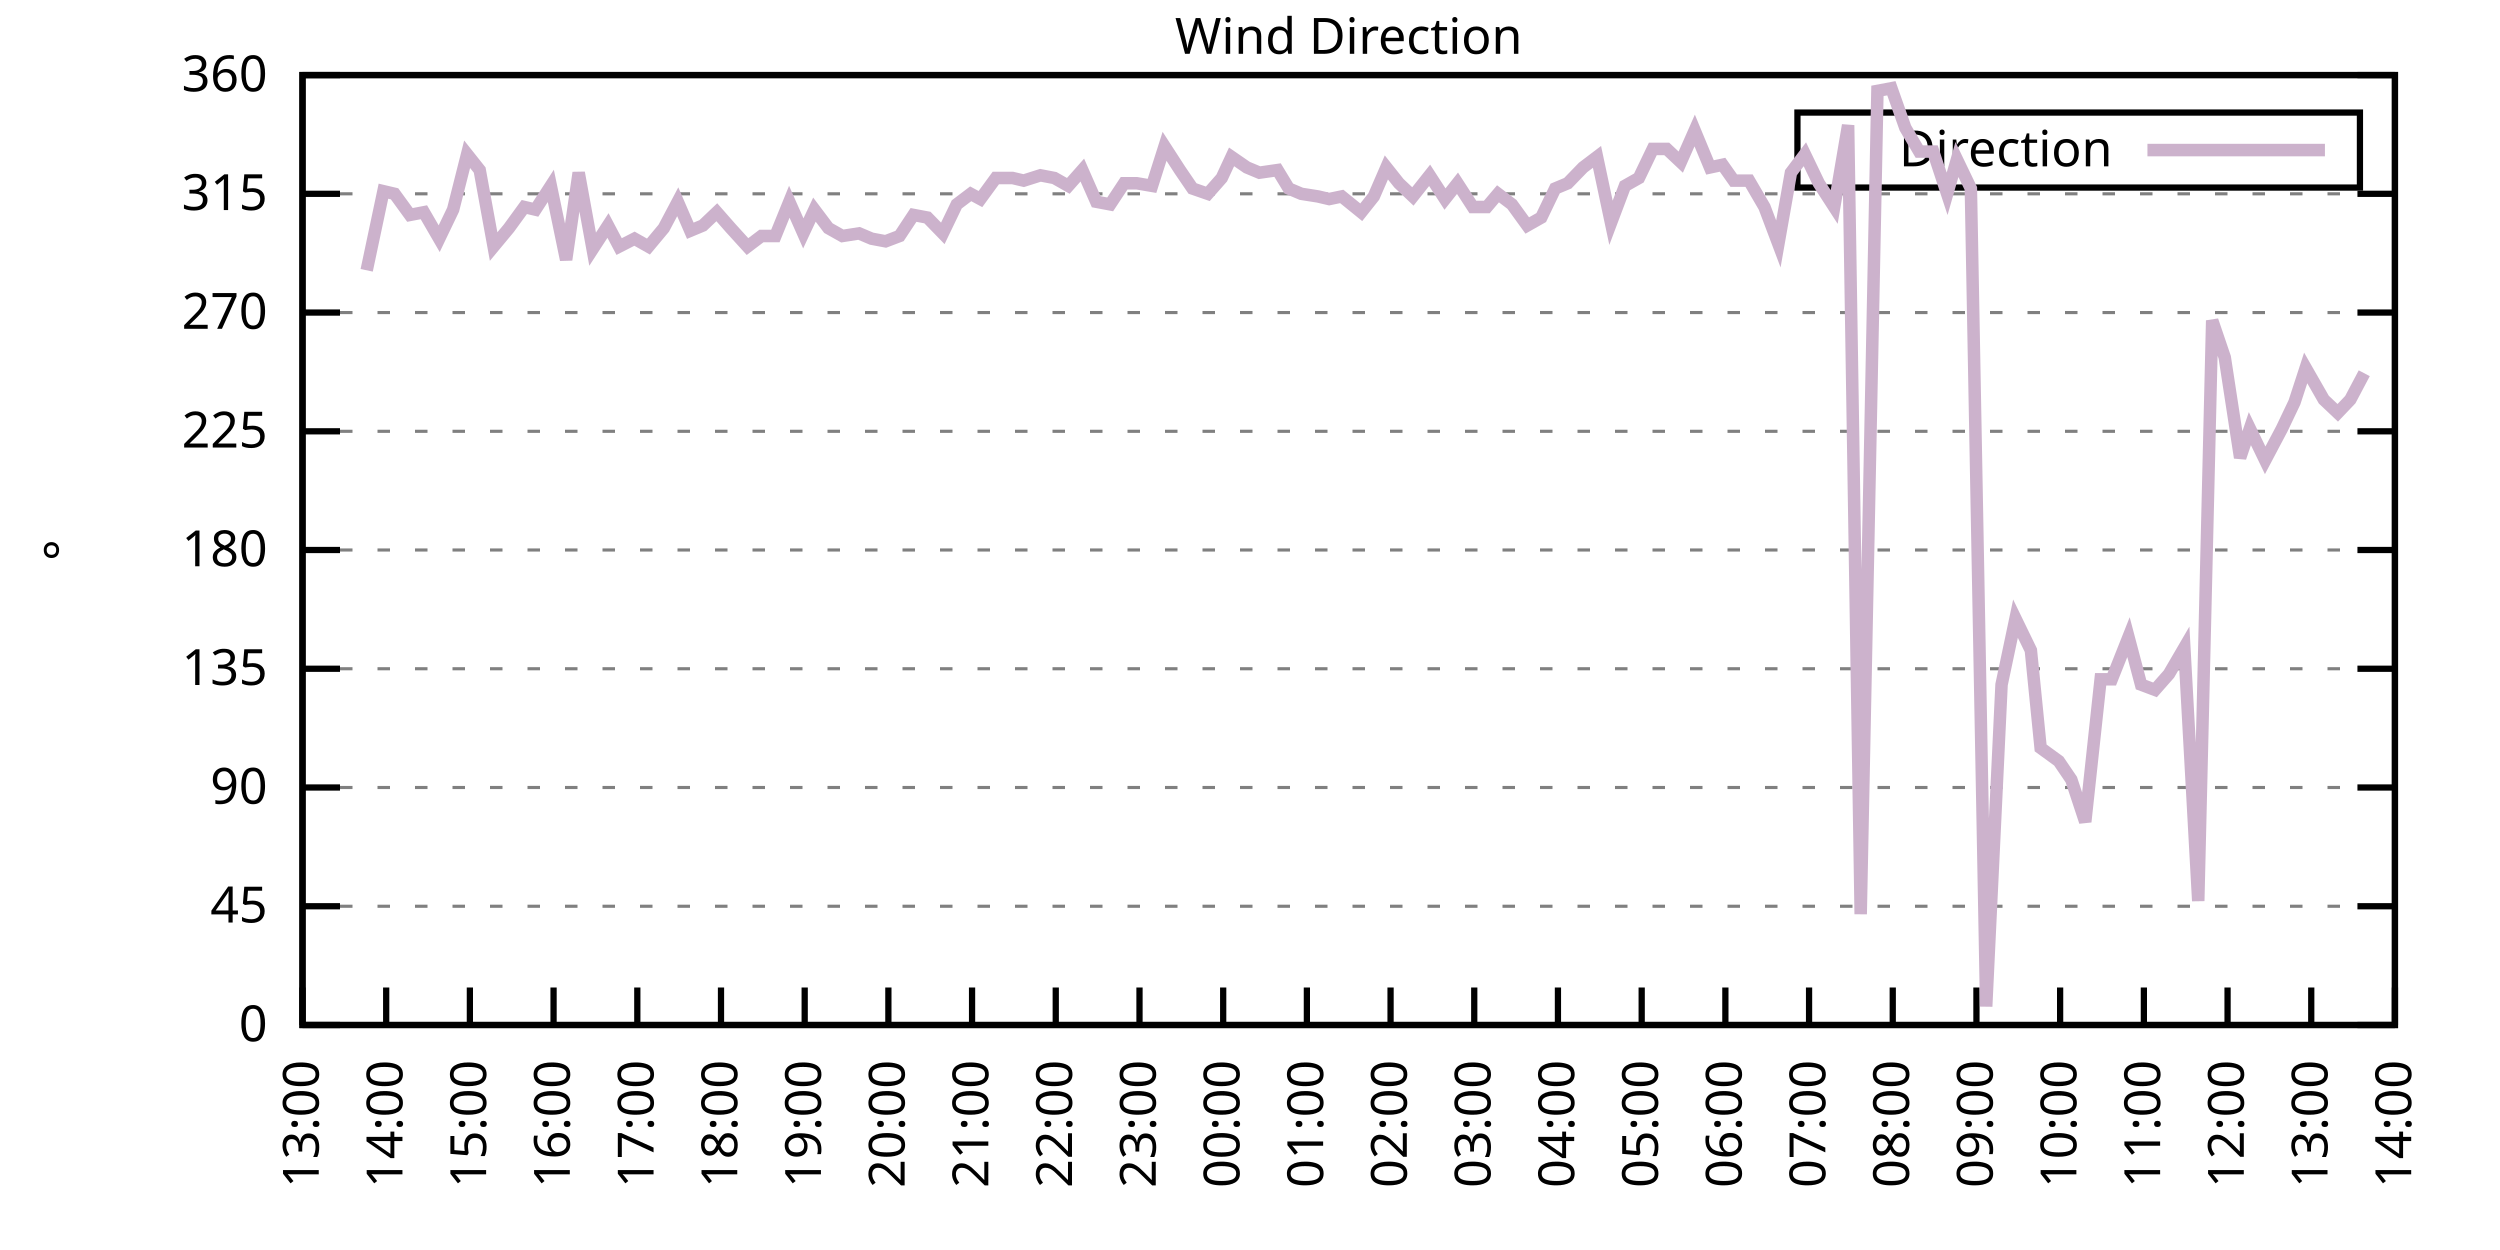
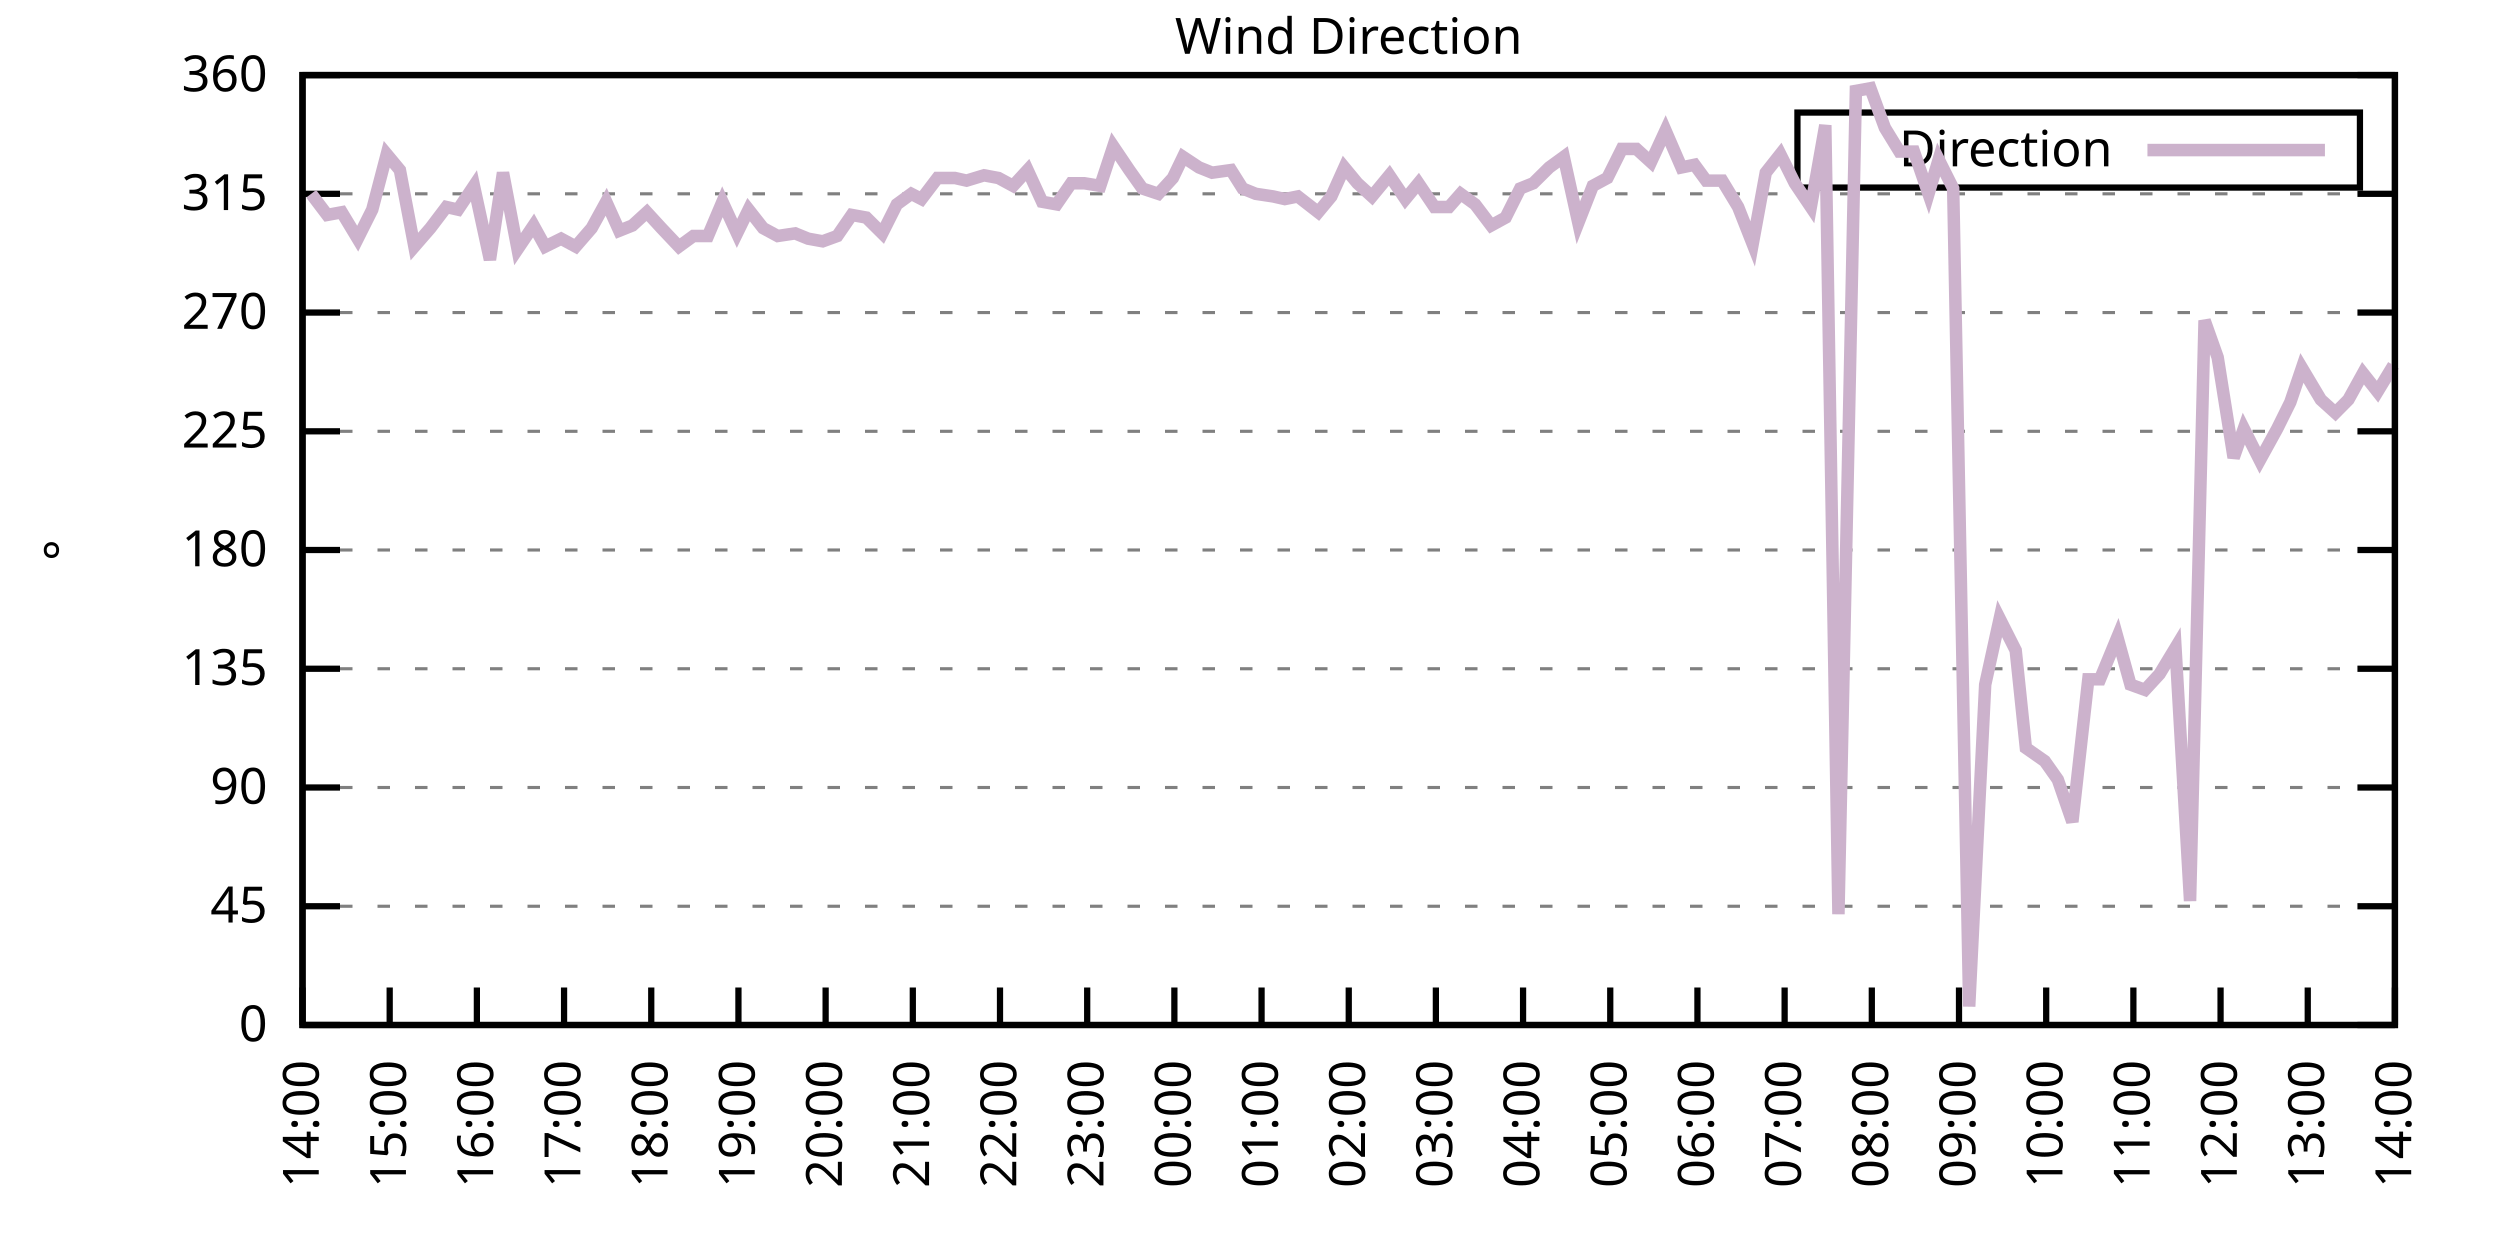
<svg xmlns="http://www.w3.org/2000/svg" xmlns:xlink="http://www.w3.org/1999/xlink" width="400" height="200" viewBox="0 0 400 200">
  <g id="gnuplot_canvas">
    <rect x="0" y="0" width="400" height="200" fill="none" />
    <defs>
      <circle id="gpDot" r="0.5" stroke-width="0.5" stroke="currentColor" />
      <path id="gpPt0" stroke-width="0.333" stroke="currentColor" d="M-1,0 h2 M0,-1 v2" />
      <path id="gpPt1" stroke-width="0.333" stroke="currentColor" d="M-1,-1 L1,1 M1,-1 L-1,1" />
      <path id="gpPt2" stroke-width="0.333" stroke="currentColor" d="M-1,0 L1,0 M0,-1 L0,1 M-1,-1 L1,1 M-1,1 L1,-1" />
      <rect id="gpPt3" stroke-width="0.333" stroke="currentColor" x="-1" y="-1" width="2" height="2" />
      <rect id="gpPt4" stroke-width="0.333" stroke="currentColor" fill="currentColor" x="-1" y="-1" width="2" height="2" />
      <circle id="gpPt5" stroke-width="0.333" stroke="currentColor" cx="0" cy="0" r="1" />
      <use xlink:href="#gpPt5" id="gpPt6" fill="currentColor" stroke="none" />
      <path id="gpPt7" stroke-width="0.333" stroke="currentColor" d="M0,-1.33 L-1.33,0.67 L1.33,0.67 z" />
      <use xlink:href="#gpPt7" id="gpPt8" fill="currentColor" stroke="none" />
      <use xlink:href="#gpPt7" id="gpPt9" stroke="currentColor" transform="rotate(180)" />
      <use xlink:href="#gpPt9" id="gpPt10" fill="currentColor" stroke="none" />
      <use xlink:href="#gpPt3" id="gpPt11" stroke="currentColor" transform="rotate(45)" />
      <use xlink:href="#gpPt11" id="gpPt12" fill="currentColor" stroke="none" />
      <path id="gpPt13" stroke-width="0.333" stroke="currentColor" d="M0,1.330 L1.265,0.411 L0.782,-1.067 L-0.782,-1.076 L-1.265,0.411 z" />
      <use xlink:href="#gpPt13" id="gpPt14" fill="currentColor" stroke="none" />
      <filter id="textbox" filterUnits="objectBoundingBox" x="0" y="0" height="1" width="1">
        <feFlood flood-color="white" flood-opacity="1" result="bgnd" />
        <feComposite in="SourceGraphic" in2="bgnd" operator="atop" />
      </filter>
      <filter id="greybox" filterUnits="objectBoundingBox" x="0" y="0" height="1" width="1">
        <feFlood flood-color="lightgrey" flood-opacity="1" result="grey" />
        <feComposite in="SourceGraphic" in2="grey" operator="atop" />
      </filter>
    </defs>
    <g fill="none" color="white" stroke="currentColor" stroke-width="1.00" stroke-linecap="butt" stroke-linejoin="miter">
</g>
    <g fill="none" color="black" stroke="currentColor" stroke-width="1.00" stroke-linecap="butt" stroke-linejoin="miter">
      <g stroke="none" shape-rendering="crispEdges">
        <polygon fill="rgb(255, 255, 255)" points="48.40,164.00 383.18,164.00 383.18,12.02 48.40,12.02 " />
      </g>
    </g>
    <g fill="none" color="black" stroke="currentColor" stroke-width="1.00" stroke-linecap="butt" stroke-linejoin="miter">
</g>
    <g fill="none" color="black" stroke="black" stroke-width="0.50" stroke-linecap="butt" stroke-linejoin="miter">
</g>
    <g fill="none" color="gray" stroke="currentColor" stroke-width="0.50" stroke-linecap="butt" stroke-linejoin="miter">
      <path stroke="gray" stroke-dasharray="2,4" class="gridline" d="M48.40,164.00 L383.19,164.00  " />
    </g>
    <g fill="none" color="gray" stroke="gray" stroke-width="1.00" stroke-linecap="butt" stroke-linejoin="miter">
</g>
    <g fill="none" color="black" stroke="currentColor" stroke-width="1.00" stroke-linecap="butt" stroke-linejoin="miter">
      <path stroke="black" d="M48.40,164.00 L54.40,164.00 M383.19,164.00 L377.19,164.00  " />
      <g transform="translate(42.80,166.60)" stroke="none" fill="black" font-family="Sans" font-size="8.00" text-anchor="end">
        <text>
          <tspan font-family="Sans"> 0</tspan>
        </text>
      </g>
    </g>
    <g fill="none" color="black" stroke="currentColor" stroke-width="1.00" stroke-linecap="butt" stroke-linejoin="miter">
</g>
    <g fill="none" color="black" stroke="black" stroke-width="0.50" stroke-linecap="butt" stroke-linejoin="miter">
</g>
    <g fill="none" color="gray" stroke="currentColor" stroke-width="0.50" stroke-linecap="butt" stroke-linejoin="miter">
      <path stroke="gray" stroke-dasharray="2,4" class="gridline" d="M48.40,145.00 L383.19,145.00  " />
    </g>
    <g fill="none" color="gray" stroke="gray" stroke-width="1.00" stroke-linecap="butt" stroke-linejoin="miter">
</g>
    <g fill="none" color="black" stroke="currentColor" stroke-width="1.00" stroke-linecap="butt" stroke-linejoin="miter">
      <path stroke="black" d="M48.40,145.00 L54.40,145.00 M383.19,145.00 L377.19,145.00  " />
      <g transform="translate(42.80,147.60)" stroke="none" fill="black" font-family="Sans" font-size="8.00" text-anchor="end">
        <text>
          <tspan font-family="Sans"> 45</tspan>
        </text>
      </g>
    </g>
    <g fill="none" color="black" stroke="currentColor" stroke-width="1.00" stroke-linecap="butt" stroke-linejoin="miter">
</g>
    <g fill="none" color="black" stroke="black" stroke-width="0.50" stroke-linecap="butt" stroke-linejoin="miter">
</g>
    <g fill="none" color="gray" stroke="currentColor" stroke-width="0.50" stroke-linecap="butt" stroke-linejoin="miter">
      <path stroke="gray" stroke-dasharray="2,4" class="gridline" d="M48.40,126.00 L383.19,126.00  " />
    </g>
    <g fill="none" color="gray" stroke="gray" stroke-width="1.00" stroke-linecap="butt" stroke-linejoin="miter">
</g>
    <g fill="none" color="black" stroke="currentColor" stroke-width="1.00" stroke-linecap="butt" stroke-linejoin="miter">
      <path stroke="black" d="M48.40,126.00 L54.40,126.00 M383.19,126.00 L377.19,126.00  " />
      <g transform="translate(42.80,128.60)" stroke="none" fill="black" font-family="Sans" font-size="8.00" text-anchor="end">
        <text>
          <tspan font-family="Sans"> 90</tspan>
        </text>
      </g>
    </g>
    <g fill="none" color="black" stroke="currentColor" stroke-width="1.00" stroke-linecap="butt" stroke-linejoin="miter">
</g>
    <g fill="none" color="black" stroke="black" stroke-width="0.50" stroke-linecap="butt" stroke-linejoin="miter">
</g>
    <g fill="none" color="gray" stroke="currentColor" stroke-width="0.50" stroke-linecap="butt" stroke-linejoin="miter">
      <path stroke="gray" stroke-dasharray="2,4" class="gridline" d="M48.40,107.00 L383.19,107.00  " />
    </g>
    <g fill="none" color="gray" stroke="gray" stroke-width="1.00" stroke-linecap="butt" stroke-linejoin="miter">
</g>
    <g fill="none" color="black" stroke="currentColor" stroke-width="1.00" stroke-linecap="butt" stroke-linejoin="miter">
      <path stroke="black" d="M48.40,107.00 L54.40,107.00 M383.19,107.00 L377.19,107.00  " />
      <g transform="translate(42.80,109.60)" stroke="none" fill="black" font-family="Sans" font-size="8.00" text-anchor="end">
        <text>
          <tspan font-family="Sans"> 135</tspan>
        </text>
      </g>
    </g>
    <g fill="none" color="black" stroke="currentColor" stroke-width="1.00" stroke-linecap="butt" stroke-linejoin="miter">
</g>
    <g fill="none" color="black" stroke="black" stroke-width="0.50" stroke-linecap="butt" stroke-linejoin="miter">
</g>
    <g fill="none" color="gray" stroke="currentColor" stroke-width="0.50" stroke-linecap="butt" stroke-linejoin="miter">
      <path stroke="gray" stroke-dasharray="2,4" class="gridline" d="M48.40,88.00 L383.19,88.00  " />
    </g>
    <g fill="none" color="gray" stroke="gray" stroke-width="1.00" stroke-linecap="butt" stroke-linejoin="miter">
</g>
    <g fill="none" color="black" stroke="currentColor" stroke-width="1.00" stroke-linecap="butt" stroke-linejoin="miter">
      <path stroke="black" d="M48.40,88.00 L54.40,88.00 M383.19,88.00 L377.19,88.00  " />
      <g transform="translate(42.80,90.60)" stroke="none" fill="black" font-family="Sans" font-size="8.00" text-anchor="end">
        <text>
          <tspan font-family="Sans"> 180</tspan>
        </text>
      </g>
    </g>
    <g fill="none" color="black" stroke="currentColor" stroke-width="1.00" stroke-linecap="butt" stroke-linejoin="miter">
</g>
    <g fill="none" color="black" stroke="black" stroke-width="0.50" stroke-linecap="butt" stroke-linejoin="miter">
</g>
    <g fill="none" color="gray" stroke="currentColor" stroke-width="0.50" stroke-linecap="butt" stroke-linejoin="miter">
      <path stroke="gray" stroke-dasharray="2,4" class="gridline" d="M48.40,69.01 L383.19,69.01  " />
    </g>
    <g fill="none" color="gray" stroke="gray" stroke-width="1.00" stroke-linecap="butt" stroke-linejoin="miter">
</g>
    <g fill="none" color="black" stroke="currentColor" stroke-width="1.00" stroke-linecap="butt" stroke-linejoin="miter">
      <path stroke="black" d="M48.40,69.01 L54.40,69.01 M383.19,69.01 L377.19,69.01  " />
      <g transform="translate(42.80,71.61)" stroke="none" fill="black" font-family="Sans" font-size="8.00" text-anchor="end">
        <text>
          <tspan font-family="Sans"> 225</tspan>
        </text>
      </g>
    </g>
    <g fill="none" color="black" stroke="currentColor" stroke-width="1.00" stroke-linecap="butt" stroke-linejoin="miter">
</g>
    <g fill="none" color="black" stroke="black" stroke-width="0.50" stroke-linecap="butt" stroke-linejoin="miter">
</g>
    <g fill="none" color="gray" stroke="currentColor" stroke-width="0.50" stroke-linecap="butt" stroke-linejoin="miter">
      <path stroke="gray" stroke-dasharray="2,4" class="gridline" d="M48.40,50.01 L383.19,50.01  " />
    </g>
    <g fill="none" color="gray" stroke="gray" stroke-width="1.00" stroke-linecap="butt" stroke-linejoin="miter">
</g>
    <g fill="none" color="black" stroke="currentColor" stroke-width="1.00" stroke-linecap="butt" stroke-linejoin="miter">
      <path stroke="black" d="M48.40,50.01 L54.40,50.01 M383.19,50.01 L377.19,50.01  " />
      <g transform="translate(42.80,52.61)" stroke="none" fill="black" font-family="Sans" font-size="8.00" text-anchor="end">
        <text>
          <tspan font-family="Sans"> 270</tspan>
        </text>
      </g>
    </g>
    <g fill="none" color="black" stroke="currentColor" stroke-width="1.00" stroke-linecap="butt" stroke-linejoin="miter">
</g>
    <g fill="none" color="black" stroke="black" stroke-width="0.50" stroke-linecap="butt" stroke-linejoin="miter">
</g>
    <g fill="none" color="gray" stroke="currentColor" stroke-width="0.50" stroke-linecap="butt" stroke-linejoin="miter">
      <path stroke="gray" stroke-dasharray="2,4" class="gridline" d="M48.40,31.01 L383.19,31.01  " />
    </g>
    <g fill="none" color="gray" stroke="gray" stroke-width="1.00" stroke-linecap="butt" stroke-linejoin="miter">
</g>
    <g fill="none" color="black" stroke="currentColor" stroke-width="1.00" stroke-linecap="butt" stroke-linejoin="miter">
      <path stroke="black" d="M48.40,31.01 L54.40,31.01 M383.19,31.01 L377.19,31.01  " />
      <g transform="translate(42.80,33.61)" stroke="none" fill="black" font-family="Sans" font-size="8.00" text-anchor="end">
        <text>
          <tspan font-family="Sans"> 315</tspan>
        </text>
      </g>
    </g>
    <g fill="none" color="black" stroke="currentColor" stroke-width="1.00" stroke-linecap="butt" stroke-linejoin="miter">
</g>
    <g fill="none" color="black" stroke="black" stroke-width="0.50" stroke-linecap="butt" stroke-linejoin="miter">
</g>
    <g fill="none" color="gray" stroke="currentColor" stroke-width="0.50" stroke-linecap="butt" stroke-linejoin="miter">
      <path stroke="gray" stroke-dasharray="2,4" class="gridline" d="M48.40,12.01 L383.19,12.01  " />
    </g>
    <g fill="none" color="gray" stroke="gray" stroke-width="1.00" stroke-linecap="butt" stroke-linejoin="miter">
</g>
    <g fill="none" color="black" stroke="currentColor" stroke-width="1.00" stroke-linecap="butt" stroke-linejoin="miter">
      <path stroke="black" d="M48.40,12.01 L54.40,12.01 M383.19,12.01 L377.19,12.01  " />
      <g transform="translate(42.80,14.61)" stroke="none" fill="black" font-family="Sans" font-size="8.00" text-anchor="end">
        <text>
          <tspan font-family="Sans"> 360</tspan>
        </text>
      </g>
    </g>
    <g fill="none" color="black" stroke="currentColor" stroke-width="1.00" stroke-linecap="butt" stroke-linejoin="miter">
      <path stroke="black" d="M48.40,164.00 L48.40,158.00  " />
      <g transform="translate(51.00,169.60) rotate(270.00)" stroke="none" fill="black" font-family="Sans" font-size="8.00" text-anchor="end">
        <text>
-           <tspan font-family="Sans">13:00</tspan>
-         </text>
-       </g>
-     </g>
-     <g fill="none" color="black" stroke="currentColor" stroke-width="1.00" stroke-linecap="butt" stroke-linejoin="miter">
-       <path stroke="black" d="M61.79,164.00 L61.79,158.00  " />
-       <g transform="translate(64.39,169.60) rotate(270.00)" stroke="none" fill="black" font-family="Sans" font-size="8.00" text-anchor="end">
-         <text>
          <tspan font-family="Sans">14:00</tspan>
        </text>
      </g>
    </g>
    <g fill="none" color="black" stroke="currentColor" stroke-width="1.00" stroke-linecap="butt" stroke-linejoin="miter">
-       <path stroke="black" d="M75.18,164.00 L75.18,158.00  " />
-       <g transform="translate(77.78,169.60) rotate(270.00)" stroke="none" fill="black" font-family="Sans" font-size="8.00" text-anchor="end">
+       <path stroke="black" d="M62.35,164.00 L62.35,158.00  " />
+       <g transform="translate(64.95,169.60) rotate(270.00)" stroke="none" fill="black" font-family="Sans" font-size="8.00" text-anchor="end">
        <text>
          <tspan font-family="Sans">15:00</tspan>
        </text>
      </g>
    </g>
    <g fill="none" color="black" stroke="currentColor" stroke-width="1.00" stroke-linecap="butt" stroke-linejoin="miter">
-       <path stroke="black" d="M88.57,164.00 L88.57,158.00  " />
-       <g transform="translate(91.17,169.60) rotate(270.00)" stroke="none" fill="black" font-family="Sans" font-size="8.00" text-anchor="end">
+       <path stroke="black" d="M76.30,164.00 L76.30,158.00  " />
+       <g transform="translate(78.90,169.60) rotate(270.00)" stroke="none" fill="black" font-family="Sans" font-size="8.00" text-anchor="end">
        <text>
          <tspan font-family="Sans">16:00</tspan>
        </text>
      </g>
    </g>
    <g fill="none" color="black" stroke="currentColor" stroke-width="1.00" stroke-linecap="butt" stroke-linejoin="miter">
-       <path stroke="black" d="M101.97,164.00 L101.97,158.00  " />
-       <g transform="translate(104.57,169.60) rotate(270.00)" stroke="none" fill="black" font-family="Sans" font-size="8.00" text-anchor="end">
+       <path stroke="black" d="M90.25,164.00 L90.25,158.00  " />
+       <g transform="translate(92.85,169.60) rotate(270.00)" stroke="none" fill="black" font-family="Sans" font-size="8.00" text-anchor="end">
        <text>
          <tspan font-family="Sans">17:00</tspan>
        </text>
      </g>
    </g>
    <g fill="none" color="black" stroke="currentColor" stroke-width="1.00" stroke-linecap="butt" stroke-linejoin="miter">
-       <path stroke="black" d="M115.36,164.00 L115.36,158.00  " />
-       <g transform="translate(117.96,169.60) rotate(270.00)" stroke="none" fill="black" font-family="Sans" font-size="8.00" text-anchor="end">
+       <path stroke="black" d="M104.20,164.00 L104.20,158.00  " />
+       <g transform="translate(106.80,169.60) rotate(270.00)" stroke="none" fill="black" font-family="Sans" font-size="8.00" text-anchor="end">
        <text>
          <tspan font-family="Sans">18:00</tspan>
        </text>
      </g>
    </g>
    <g fill="none" color="black" stroke="currentColor" stroke-width="1.00" stroke-linecap="butt" stroke-linejoin="miter">
-       <path stroke="black" d="M128.75,164.00 L128.75,158.00  " />
-       <g transform="translate(131.35,169.60) rotate(270.00)" stroke="none" fill="black" font-family="Sans" font-size="8.00" text-anchor="end">
+       <path stroke="black" d="M118.15,164.00 L118.15,158.00  " />
+       <g transform="translate(120.75,169.60) rotate(270.00)" stroke="none" fill="black" font-family="Sans" font-size="8.00" text-anchor="end">
        <text>
          <tspan font-family="Sans">19:00</tspan>
        </text>
      </g>
    </g>
    <g fill="none" color="black" stroke="currentColor" stroke-width="1.00" stroke-linecap="butt" stroke-linejoin="miter">
-       <path stroke="black" d="M142.14,164.00 L142.14,158.00  " />
-       <g transform="translate(144.74,169.60) rotate(270.00)" stroke="none" fill="black" font-family="Sans" font-size="8.00" text-anchor="end">
+       <path stroke="black" d="M132.10,164.00 L132.10,158.00  " />
+       <g transform="translate(134.70,169.60) rotate(270.00)" stroke="none" fill="black" font-family="Sans" font-size="8.00" text-anchor="end">
        <text>
          <tspan font-family="Sans">20:00</tspan>
        </text>
      </g>
    </g>
    <g fill="none" color="black" stroke="currentColor" stroke-width="1.00" stroke-linecap="butt" stroke-linejoin="miter">
-       <path stroke="black" d="M155.53,164.00 L155.53,158.00  " />
-       <g transform="translate(158.13,169.60) rotate(270.00)" stroke="none" fill="black" font-family="Sans" font-size="8.00" text-anchor="end">
+       <path stroke="black" d="M146.05,164.00 L146.05,158.00  " />
+       <g transform="translate(148.65,169.60) rotate(270.00)" stroke="none" fill="black" font-family="Sans" font-size="8.00" text-anchor="end">
        <text>
          <tspan font-family="Sans">21:00</tspan>
        </text>
      </g>
    </g>
    <g fill="none" color="black" stroke="currentColor" stroke-width="1.00" stroke-linecap="butt" stroke-linejoin="miter">
-       <path stroke="black" d="M168.92,164.00 L168.92,158.00  " />
-       <g transform="translate(171.52,169.60) rotate(270.00)" stroke="none" fill="black" font-family="Sans" font-size="8.00" text-anchor="end">
+       <path stroke="black" d="M160.00,164.00 L160.00,158.00  " />
+       <g transform="translate(162.60,169.60) rotate(270.00)" stroke="none" fill="black" font-family="Sans" font-size="8.00" text-anchor="end">
        <text>
          <tspan font-family="Sans">22:00</tspan>
        </text>
      </g>
    </g>
    <g fill="none" color="black" stroke="currentColor" stroke-width="1.00" stroke-linecap="butt" stroke-linejoin="miter">
-       <path stroke="black" d="M182.32,164.00 L182.32,158.00  " />
-       <g transform="translate(184.92,169.60) rotate(270.00)" stroke="none" fill="black" font-family="Sans" font-size="8.00" text-anchor="end">
+       <path stroke="black" d="M173.95,164.00 L173.95,158.00  " />
+       <g transform="translate(176.55,169.60) rotate(270.00)" stroke="none" fill="black" font-family="Sans" font-size="8.00" text-anchor="end">
        <text>
          <tspan font-family="Sans">23:00</tspan>
        </text>
      </g>
    </g>
    <g fill="none" color="black" stroke="currentColor" stroke-width="1.00" stroke-linecap="butt" stroke-linejoin="miter">
-       <path stroke="black" d="M195.71,164.00 L195.71,158.00  " />
-       <g transform="translate(198.31,169.60) rotate(270.00)" stroke="none" fill="black" font-family="Sans" font-size="8.00" text-anchor="end">
+       <path stroke="black" d="M187.90,164.00 L187.90,158.00  " />
+       <g transform="translate(190.50,169.60) rotate(270.00)" stroke="none" fill="black" font-family="Sans" font-size="8.00" text-anchor="end">
        <text>
          <tspan font-family="Sans">00:00</tspan>
        </text>
      </g>
    </g>
    <g fill="none" color="black" stroke="currentColor" stroke-width="1.00" stroke-linecap="butt" stroke-linejoin="miter">
-       <path stroke="black" d="M209.10,164.00 L209.10,158.00  " />
-       <g transform="translate(211.70,169.60) rotate(270.00)" stroke="none" fill="black" font-family="Sans" font-size="8.00" text-anchor="end">
+       <path stroke="black" d="M201.85,164.00 L201.85,158.00  " />
+       <g transform="translate(204.45,169.60) rotate(270.00)" stroke="none" fill="black" font-family="Sans" font-size="8.00" text-anchor="end">
        <text>
          <tspan font-family="Sans">01:00</tspan>
        </text>
      </g>
    </g>
    <g fill="none" color="black" stroke="currentColor" stroke-width="1.00" stroke-linecap="butt" stroke-linejoin="miter">
-       <path stroke="black" d="M222.49,164.00 L222.49,158.00  " />
-       <g transform="translate(225.09,169.60) rotate(270.00)" stroke="none" fill="black" font-family="Sans" font-size="8.00" text-anchor="end">
+       <path stroke="black" d="M215.80,164.00 L215.80,158.00  " />
+       <g transform="translate(218.40,169.60) rotate(270.00)" stroke="none" fill="black" font-family="Sans" font-size="8.00" text-anchor="end">
        <text>
          <tspan font-family="Sans">02:00</tspan>
        </text>
      </g>
    </g>
    <g fill="none" color="black" stroke="currentColor" stroke-width="1.00" stroke-linecap="butt" stroke-linejoin="miter">
-       <path stroke="black" d="M235.88,164.00 L235.88,158.00  " />
-       <g transform="translate(238.48,169.60) rotate(270.00)" stroke="none" fill="black" font-family="Sans" font-size="8.00" text-anchor="end">
+       <path stroke="black" d="M229.74,164.00 L229.74,158.00  " />
+       <g transform="translate(232.34,169.60) rotate(270.00)" stroke="none" fill="black" font-family="Sans" font-size="8.00" text-anchor="end">
        <text>
          <tspan font-family="Sans">03:00</tspan>
        </text>
      </g>
    </g>
    <g fill="none" color="black" stroke="currentColor" stroke-width="1.00" stroke-linecap="butt" stroke-linejoin="miter">
-       <path stroke="black" d="M249.27,164.00 L249.27,158.00  " />
-       <g transform="translate(251.87,169.60) rotate(270.00)" stroke="none" fill="black" font-family="Sans" font-size="8.00" text-anchor="end">
+       <path stroke="black" d="M243.69,164.00 L243.69,158.00  " />
+       <g transform="translate(246.29,169.60) rotate(270.00)" stroke="none" fill="black" font-family="Sans" font-size="8.00" text-anchor="end">
        <text>
          <tspan font-family="Sans">04:00</tspan>
        </text>
      </g>
    </g>
    <g fill="none" color="black" stroke="currentColor" stroke-width="1.00" stroke-linecap="butt" stroke-linejoin="miter">
-       <path stroke="black" d="M262.67,164.00 L262.67,158.00  " />
-       <g transform="translate(265.27,169.60) rotate(270.00)" stroke="none" fill="black" font-family="Sans" font-size="8.00" text-anchor="end">
+       <path stroke="black" d="M257.64,164.00 L257.64,158.00  " />
+       <g transform="translate(260.24,169.60) rotate(270.00)" stroke="none" fill="black" font-family="Sans" font-size="8.00" text-anchor="end">
        <text>
          <tspan font-family="Sans">05:00</tspan>
        </text>
      </g>
    </g>
    <g fill="none" color="black" stroke="currentColor" stroke-width="1.00" stroke-linecap="butt" stroke-linejoin="miter">
-       <path stroke="black" d="M276.06,164.00 L276.06,158.00  " />
-       <g transform="translate(278.66,169.60) rotate(270.00)" stroke="none" fill="black" font-family="Sans" font-size="8.00" text-anchor="end">
+       <path stroke="black" d="M271.59,164.00 L271.59,158.00  " />
+       <g transform="translate(274.19,169.60) rotate(270.00)" stroke="none" fill="black" font-family="Sans" font-size="8.00" text-anchor="end">
        <text>
          <tspan font-family="Sans">06:00</tspan>
        </text>
      </g>
    </g>
    <g fill="none" color="black" stroke="currentColor" stroke-width="1.00" stroke-linecap="butt" stroke-linejoin="miter">
-       <path stroke="black" d="M289.45,164.00 L289.45,158.00  " />
-       <g transform="translate(292.05,169.60) rotate(270.00)" stroke="none" fill="black" font-family="Sans" font-size="8.00" text-anchor="end">
+       <path stroke="black" d="M285.54,164.00 L285.54,158.00  " />
+       <g transform="translate(288.14,169.60) rotate(270.00)" stroke="none" fill="black" font-family="Sans" font-size="8.00" text-anchor="end">
        <text>
          <tspan font-family="Sans">07:00</tspan>
        </text>
      </g>
    </g>
    <g fill="none" color="black" stroke="currentColor" stroke-width="1.00" stroke-linecap="butt" stroke-linejoin="miter">
-       <path stroke="black" d="M302.84,164.00 L302.84,158.00  " />
-       <g transform="translate(305.44,169.60) rotate(270.00)" stroke="none" fill="black" font-family="Sans" font-size="8.00" text-anchor="end">
+       <path stroke="black" d="M299.49,164.00 L299.49,158.00  " />
+       <g transform="translate(302.09,169.60) rotate(270.00)" stroke="none" fill="black" font-family="Sans" font-size="8.00" text-anchor="end">
        <text>
          <tspan font-family="Sans">08:00</tspan>
        </text>
      </g>
    </g>
    <g fill="none" color="black" stroke="currentColor" stroke-width="1.00" stroke-linecap="butt" stroke-linejoin="miter">
-       <path stroke="black" d="M316.23,164.00 L316.23,158.00  " />
-       <g transform="translate(318.83,169.60) rotate(270.00)" stroke="none" fill="black" font-family="Sans" font-size="8.00" text-anchor="end">
+       <path stroke="black" d="M313.44,164.00 L313.44,158.00  " />
+       <g transform="translate(316.04,169.60) rotate(270.00)" stroke="none" fill="black" font-family="Sans" font-size="8.00" text-anchor="end">
        <text>
          <tspan font-family="Sans">09:00</tspan>
        </text>
      </g>
    </g>
    <g fill="none" color="black" stroke="currentColor" stroke-width="1.00" stroke-linecap="butt" stroke-linejoin="miter">
-       <path stroke="black" d="M329.62,164.00 L329.62,158.00  " />
-       <g transform="translate(332.22,169.60) rotate(270.00)" stroke="none" fill="black" font-family="Sans" font-size="8.00" text-anchor="end">
+       <path stroke="black" d="M327.39,164.00 L327.39,158.00  " />
+       <g transform="translate(329.99,169.60) rotate(270.00)" stroke="none" fill="black" font-family="Sans" font-size="8.00" text-anchor="end">
        <text>
          <tspan font-family="Sans">10:00</tspan>
        </text>
      </g>
    </g>
    <g fill="none" color="black" stroke="currentColor" stroke-width="1.00" stroke-linecap="butt" stroke-linejoin="miter">
-       <path stroke="black" d="M343.02,164.00 L343.02,158.00  " />
-       <g transform="translate(345.62,169.60) rotate(270.00)" stroke="none" fill="black" font-family="Sans" font-size="8.00" text-anchor="end">
+       <path stroke="black" d="M341.34,164.00 L341.34,158.00  " />
+       <g transform="translate(343.94,169.60) rotate(270.00)" stroke="none" fill="black" font-family="Sans" font-size="8.00" text-anchor="end">
        <text>
          <tspan font-family="Sans">11:00</tspan>
        </text>
      </g>
    </g>
    <g fill="none" color="black" stroke="currentColor" stroke-width="1.00" stroke-linecap="butt" stroke-linejoin="miter">
-       <path stroke="black" d="M356.41,164.00 L356.41,158.00  " />
-       <g transform="translate(359.01,169.60) rotate(270.00)" stroke="none" fill="black" font-family="Sans" font-size="8.00" text-anchor="end">
+       <path stroke="black" d="M355.29,164.00 L355.29,158.00  " />
+       <g transform="translate(357.89,169.60) rotate(270.00)" stroke="none" fill="black" font-family="Sans" font-size="8.00" text-anchor="end">
        <text>
          <tspan font-family="Sans">12:00</tspan>
        </text>
      </g>
    </g>
    <g fill="none" color="black" stroke="currentColor" stroke-width="1.00" stroke-linecap="butt" stroke-linejoin="miter">
-       <path stroke="black" d="M369.80,164.00 L369.80,158.00  " />
-       <g transform="translate(372.40,169.60) rotate(270.00)" stroke="none" fill="black" font-family="Sans" font-size="8.00" text-anchor="end">
+       <path stroke="black" d="M369.24,164.00 L369.24,158.00  " />
+       <g transform="translate(371.84,169.60) rotate(270.00)" stroke="none" fill="black" font-family="Sans" font-size="8.00" text-anchor="end">
        <text>
          <tspan font-family="Sans">13:00</tspan>
        </text>
      </g>
    </g>
    <g fill="none" color="black" stroke="currentColor" stroke-width="1.00" stroke-linecap="butt" stroke-linejoin="miter">
      <path stroke="black" d="M383.19,164.00 L383.19,158.00  " />
      <g transform="translate(385.79,169.60) rotate(270.00)" stroke="none" fill="black" font-family="Sans" font-size="8.00" text-anchor="end">
        <text>
          <tspan font-family="Sans">14:00</tspan>
        </text>
      </g>
    </g>
    <g fill="none" color="black" stroke="currentColor" stroke-width="1.00" stroke-linecap="butt" stroke-linejoin="miter">
</g>
    <g fill="none" color="black" stroke="currentColor" stroke-width="1.00" stroke-linecap="butt" stroke-linejoin="miter">
      <path stroke="black" d="M48.40,12.01 L48.40,164.00 L383.19,164.00 L383.19,12.01 L48.40,12.01 Z  " />
    </g>
    <g fill="none" color="black" stroke="currentColor" stroke-width="1.00" stroke-linecap="butt" stroke-linejoin="miter">
</g>
    <g fill="none" color="black" stroke="currentColor" stroke-width="1.00" stroke-linecap="butt" stroke-linejoin="miter">
      <path stroke="black" d="M287.59,30.01 L287.59,18.01 L377.59,18.01 L377.59,30.01 L287.59,30.01 Z  " />
    </g>
    <g id="Wind_direction_plot_1">
      <g fill="none" color="white" stroke="black" stroke-width="2.00" stroke-linecap="butt" stroke-linejoin="miter">
</g>
      <g fill="none" color="black" stroke="currentColor" stroke-width="2.00" stroke-linecap="butt" stroke-linejoin="miter">
        <g transform="translate(337.99,26.61)" stroke="none" fill="black" font-family="Sans" font-size="8.00" text-anchor="end">
          <text>
            <tspan font-family="Sans">Direction</tspan>
          </text>
        </g>
      </g>
      <g fill="none" color="black" stroke="currentColor" stroke-width="2.00" stroke-linecap="butt" stroke-linejoin="miter">
-         <path stroke="rgb(204, 178, 204)" d="M343.59,24.01 L371.99,24.01 M58.67,43.25 L61.35,30.59 L63.13,31.01 L65.59,34.39 L67.82,33.96 L70.27,38.19   L72.50,33.54 L74.74,24.68 L76.75,27.21 L78.98,39.45 L81.43,36.50 L83.89,33.12 L85.67,33.54 L88.13,29.74   L90.58,41.56 L92.59,27.63 L94.82,39.87 L97.28,36.08 L99.06,39.45 L101.52,38.19 L103.75,39.45 L106.21,36.50   L108.44,32.28 L110.45,36.92 L112.46,36.08 L114.69,33.96 L116.92,36.50 L119.60,39.45 L121.83,37.76 L124.06,37.76   L126.29,32.28 L128.53,37.34 L130.31,33.54 L132.54,36.50 L134.78,37.76 L137.45,37.34 L139.46,38.19 L141.69,38.61   L143.93,37.76 L146.16,34.39 L148.39,34.81 L150.85,37.34 L153.08,32.70 L155.31,31.01 L156.87,31.85 L159.33,28.48   L162.01,28.48 L163.79,28.90 L166.47,28.05 L168.70,28.48 L170.93,29.74 L173.17,27.21 L175.40,32.28 L177.63,32.70   L179.86,29.32 L181.87,29.32 L184.32,29.74 L186.33,23.41 L188.79,27.21 L190.80,30.16 L193.25,31.01 L195.48,28.48   L197.05,25.10 L199.50,26.79 L201.51,27.63 L204.41,27.21 L206.20,30.16 L208.21,31.01 L210.88,31.43 L212.67,31.85   L214.68,31.43 L217.80,33.96 L219.81,31.43 L221.82,26.79 L223.83,29.32 L226.06,31.43 L228.74,28.05 L231.20,31.85   L233.20,29.32 L235.66,33.12 L237.89,33.12 L239.68,31.01 L241.91,32.70 L244.36,36.08 L246.60,34.81 L248.83,30.16   L250.84,29.32 L253.29,26.79 L255.52,25.10 L257.76,35.65 L259.99,29.74 L262.22,28.48 L264.45,23.83 L266.68,23.83   L268.92,25.94 L271.15,20.88 L273.60,26.79 L275.61,26.36 L277.40,28.90 L279.85,28.90 L282.31,33.12 L284.54,39.03   L286.55,27.63 L288.78,24.68 L291.01,29.32 L293.47,33.12 L295.70,20.03 L297.71,146.27 L300.39,14.54 L302.62,14.12   L304.85,20.45 L307.08,24.25 L309.31,24.25 L311.54,31.01 L313.11,25.52 L315.34,30.16 L317.79,161.04 L320.25,109.54   L322.48,98.98 L324.94,104.05 L326.50,119.67 L329.40,121.78 L331.41,124.74 L333.64,131.49 L336.10,108.69 L337.88,108.69   L340.56,101.94 L342.57,109.54 L344.80,110.38 L347.03,107.85 L349.49,103.63 L351.72,144.16 L353.95,51.27 L355.96,57.18   L358.42,73.23 L359.98,68.58 L362.43,73.65 L365.11,68.58 L367.12,64.36 L368.91,58.87 L371.81,63.94 L374.04,66.05   L376.05,63.94 L378.28,59.72  " />
+         <path stroke="rgb(204, 178, 204)" d="M343.59,24.01 L371.99,24.01 M49.79,31.01 L52.35,34.39 L54.68,33.96 L57.23,38.19 L59.56,33.54 L61.88,24.68   L63.98,27.21 L66.30,39.45 L68.86,36.50 L71.42,33.12 L73.28,33.54 L75.83,29.74 L78.39,41.56 L80.48,27.63   L82.81,39.87 L85.37,36.08 L87.23,39.45 L89.78,38.19 L92.11,39.45 L94.67,36.50 L96.99,32.28 L99.08,36.92   L101.18,36.08 L103.50,33.96 L105.83,36.50 L108.62,39.45 L110.94,37.76 L113.27,37.76 L115.59,32.28 L117.92,37.34   L119.78,33.54 L122.10,36.50 L124.43,37.76 L127.22,37.34 L129.31,38.19 L131.63,38.61 L133.96,37.76 L136.28,34.39   L138.61,34.81 L141.16,37.34 L143.49,32.70 L145.81,31.01 L147.44,31.85 L150.00,28.48 L152.79,28.48 L154.65,28.90   L157.44,28.05 L159.76,28.48 L162.09,29.74 L164.41,27.21 L166.74,32.28 L169.06,32.70 L171.39,29.32 L173.48,29.32   L176.04,29.74 L178.13,23.41 L180.69,27.21 L182.78,30.16 L185.34,31.01 L187.66,28.48 L189.29,25.10 L191.85,26.79   L193.94,27.63 L196.96,27.21 L198.82,30.16 L200.92,31.01 L203.71,31.43 L205.57,31.85 L207.66,31.43 L210.91,33.96   L213.01,31.43 L215.10,26.79 L217.19,29.32 L219.51,31.43 L222.30,28.05 L224.86,31.85 L226.95,29.32 L229.51,33.12   L231.84,33.12 L233.70,31.01 L236.02,32.70 L238.58,36.08 L240.90,34.81 L243.23,30.16 L245.32,29.32 L247.88,26.79   L250.20,25.10 L252.53,35.65 L254.85,29.74 L257.18,28.48 L259.50,23.83 L261.83,23.83 L264.15,25.94 L266.48,20.88   L269.04,26.79 L271.13,26.36 L272.99,28.90 L275.55,28.90 L278.10,33.12 L280.43,39.03 L282.52,27.63 L284.85,24.68   L287.17,29.32 L289.73,33.12 L292.05,20.03 L294.15,146.27 L296.94,14.54 L299.26,14.12 L301.58,20.45 L303.91,24.25   L306.23,24.25 L308.56,31.01 L310.19,25.52 L312.51,30.16 L315.07,161.04 L317.63,109.54 L319.95,98.98 L322.51,104.05   L324.14,119.67 L327.16,121.78 L329.25,124.74 L331.58,131.49 L334.13,108.69 L335.99,108.69 L338.78,101.94 L340.88,109.54   L343.20,110.38 L345.53,107.85 L348.08,103.63 L350.41,144.16 L352.73,51.27 L354.83,57.18 L357.38,73.23 L359.01,68.58   L361.57,73.65 L364.36,68.58 L366.45,64.36 L368.31,58.87 L371.33,63.94 L373.66,66.05 L375.75,63.94 L378.08,59.72   L380.40,62.67 L382.96,58.45  " />
      </g>
    </g>
    <g fill="none" color="black" stroke="currentColor" stroke-width="2.00" stroke-linecap="butt" stroke-linejoin="miter">
</g>
    <g fill="none" color="black" stroke="black" stroke-width="1.00" stroke-linecap="butt" stroke-linejoin="miter">
</g>
    <g fill="none" color="black" stroke="currentColor" stroke-width="1.00" stroke-linecap="butt" stroke-linejoin="miter">
      <path stroke="black" d="M48.40,12.01 L48.40,164.00 L383.19,164.00 L383.19,12.01 L48.40,12.01 Z  " />
      <g transform="translate(12.80,88.01) rotate(270.00)" stroke="none" fill="black" font-family="Sans" font-size="8.00" text-anchor="middle">
        <text>
          <tspan font-family="Sans">°</tspan>
        </text>
      </g>
    </g>
    <g fill="none" color="black" stroke="currentColor" stroke-width="1.00" stroke-linecap="butt" stroke-linejoin="miter">
</g>
    <g fill="none" color="black" stroke="currentColor" stroke-width="1.00" stroke-linecap="butt" stroke-linejoin="miter">
      <g transform="translate(215.79,8.61)" stroke="none" fill="black" font-family="Sans" font-size="8.00" text-anchor="middle">
        <text>
          <tspan font-family="Sans">Wind Direction</tspan>
        </text>
      </g>
    </g>
    <g fill="none" color="black" stroke="currentColor" stroke-width="1.00" stroke-linecap="butt" stroke-linejoin="miter">
</g>
  </g>
</svg>
